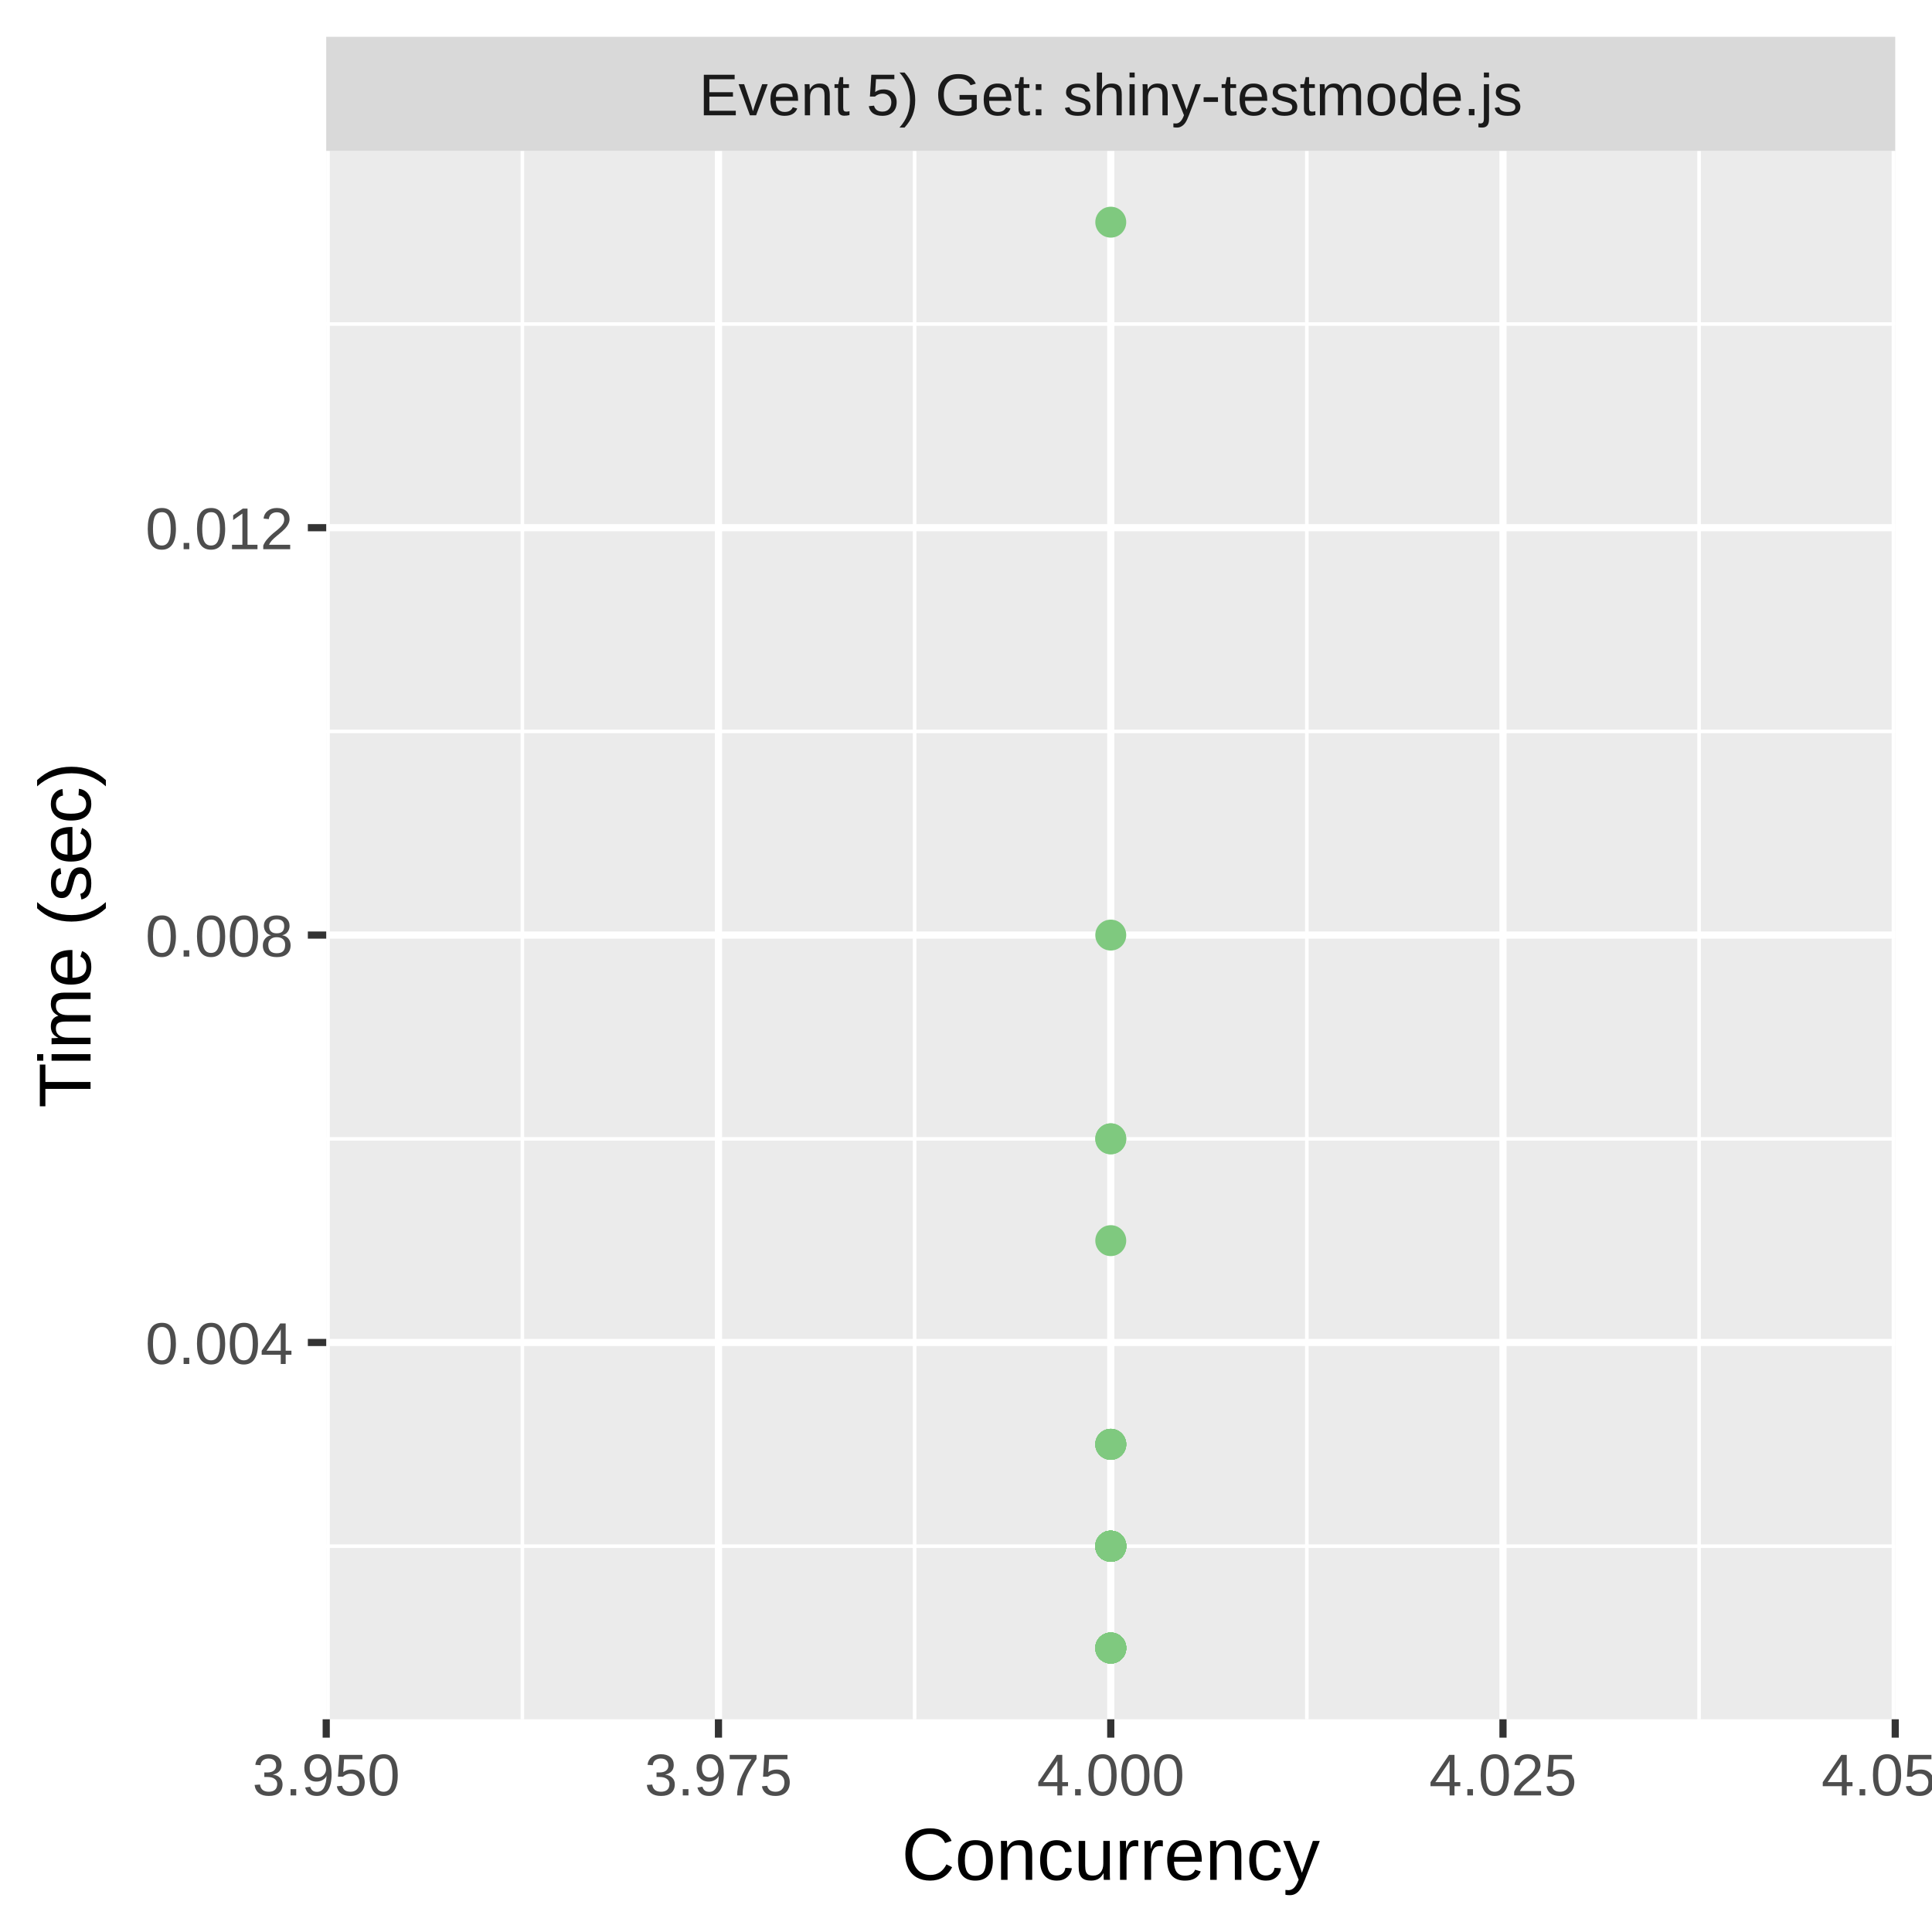
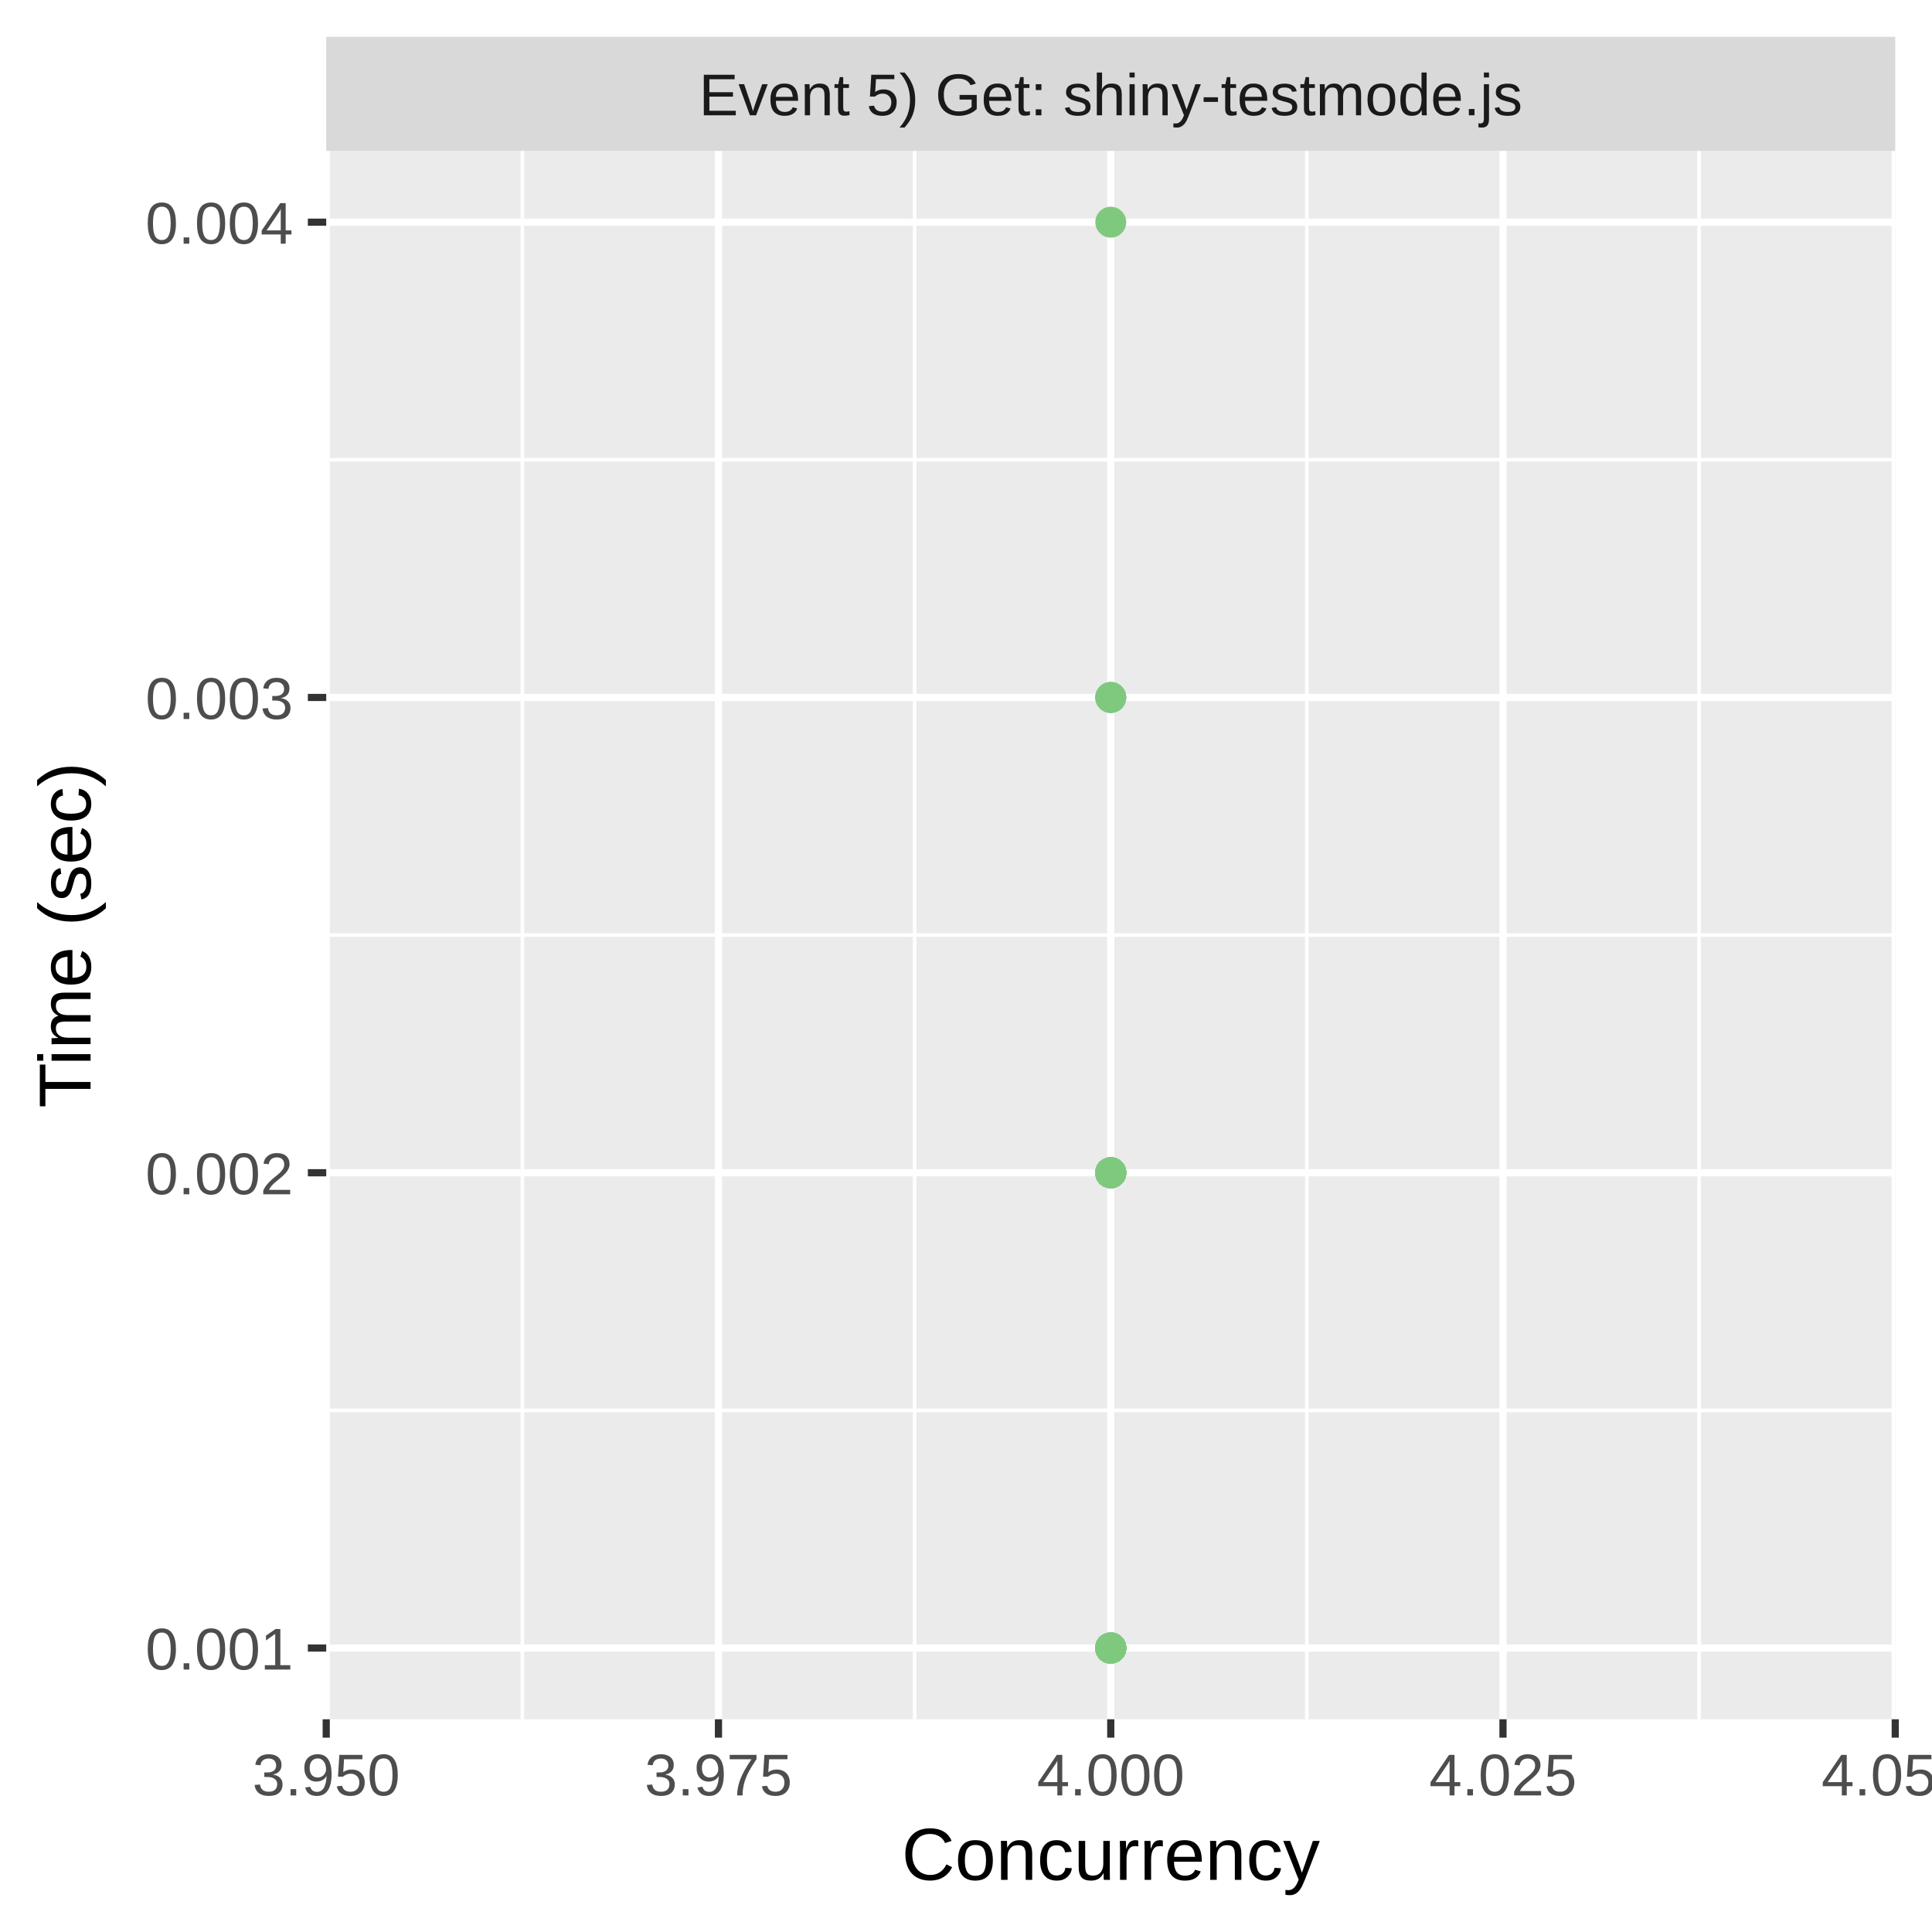
<svg xmlns="http://www.w3.org/2000/svg" class="svglite" width="288.00pt" height="288.00pt" viewBox="0 0 288.00 288.00">
  <defs>
    <style type="text/css">
    .svglite line, .svglite polyline, .svglite polygon, .svglite path, .svglite rect, .svglite circle {
      fill: none;
      stroke: #000000;
      stroke-linecap: round;
      stroke-linejoin: round;
      stroke-miterlimit: 10.00;
    }
    .svglite text {
      white-space: pre;
    }
  </style>
  </defs>
  <rect width="100%" height="100%" style="stroke: none; fill: #FFFFFF;" />
  <defs>
    <clipPath id="cpMC4wMHwyODguMDB8MC4wMHwyODguMDA=">
      <rect x="0.00" y="0.00" width="288.00" height="288.00" />
    </clipPath>
  </defs>
  <g clip-path="url(#cpMC4wMHwyODguMDB8MC4wMHwyODguMDA=)">
    <rect x="0.00" y="0.00" width="288.00" height="288.00" style="stroke-width: 1.07; stroke: #FFFFFF; fill: #FFFFFF;" />
  </g>
  <defs>
    <clipPath id="cpNDguNjN8MjgyLjUyfDIyLjQ5fDI1Ni4yOQ==">
      <rect x="48.63" y="22.49" width="233.89" height="233.80" />
    </clipPath>
  </defs>
  <g clip-path="url(#cpNDguNjN8MjgyLjUyfDIyLjQ5fDI1Ni4yOQ==)">
    <rect x="48.63" y="22.49" width="233.89" height="233.80" style="stroke-width: 1.07; stroke: none; fill: #EBEBEB;" />
-     <polyline points="48.63,230.49 282.52,230.49 " style="stroke-width: 0.53; stroke: #FFFFFF; stroke-linecap: butt;" />
-     <polyline points="48.63,169.76 282.52,169.76 " style="stroke-width: 0.53; stroke: #FFFFFF; stroke-linecap: butt;" />
-     <polyline points="48.63,109.03 282.52,109.03 " style="stroke-width: 0.53; stroke: #FFFFFF; stroke-linecap: butt;" />
-     <polyline points="48.63,48.30 282.52,48.30 " style="stroke-width: 0.53; stroke: #FFFFFF; stroke-linecap: butt;" />
+     <polyline points="48.63,210.24 282.52,210.24 " style="stroke-width: 0.53; stroke: #FFFFFF; stroke-linecap: butt;" />
+     <polyline points="48.63,139.39 282.52,139.39 " style="stroke-width: 0.53; stroke: #FFFFFF; stroke-linecap: butt;" />
+     <polyline points="48.63,68.54 282.52,68.54 " style="stroke-width: 0.53; stroke: #FFFFFF; stroke-linecap: butt;" />
    <polyline points="77.87,256.29 77.87,22.49 " style="stroke-width: 0.53; stroke: #FFFFFF; stroke-linecap: butt;" />
    <polyline points="136.34,256.29 136.34,22.49 " style="stroke-width: 0.53; stroke: #FFFFFF; stroke-linecap: butt;" />
    <polyline points="194.81,256.29 194.81,22.49 " style="stroke-width: 0.53; stroke: #FFFFFF; stroke-linecap: butt;" />
    <polyline points="253.28,256.29 253.28,22.49 " style="stroke-width: 0.53; stroke: #FFFFFF; stroke-linecap: butt;" />
-     <polyline points="48.63,200.12 282.52,200.12 " style="stroke-width: 1.07; stroke: #FFFFFF; stroke-linecap: butt;" />
-     <polyline points="48.63,139.39 282.52,139.39 " style="stroke-width: 1.07; stroke: #FFFFFF; stroke-linecap: butt;" />
-     <polyline points="48.63,78.66 282.52,78.66 " style="stroke-width: 1.07; stroke: #FFFFFF; stroke-linecap: butt;" />
+     <polyline points="48.63,245.67 282.52,245.67 " style="stroke-width: 1.07; stroke: #FFFFFF; stroke-linecap: butt;" />
+     <polyline points="48.63,174.82 282.52,174.82 " style="stroke-width: 1.07; stroke: #FFFFFF; stroke-linecap: butt;" />
+     <polyline points="48.63,103.97 282.52,103.97 " style="stroke-width: 1.07; stroke: #FFFFFF; stroke-linecap: butt;" />
+     <polyline points="48.63,33.12 282.52,33.12 " style="stroke-width: 1.07; stroke: #FFFFFF; stroke-linecap: butt;" />
    <polyline points="48.63,256.29 48.63,22.49 " style="stroke-width: 1.07; stroke: #FFFFFF; stroke-linecap: butt;" />
    <polyline points="107.10,256.29 107.10,22.49 " style="stroke-width: 1.07; stroke: #FFFFFF; stroke-linecap: butt;" />
    <polyline points="165.58,256.29 165.58,22.49 " style="stroke-width: 1.07; stroke: #FFFFFF; stroke-linecap: butt;" />
    <polyline points="224.05,256.29 224.05,22.49 " style="stroke-width: 1.07; stroke: #FFFFFF; stroke-linecap: butt;" />
    <polyline points="282.52,256.29 282.52,22.49 " style="stroke-width: 1.07; stroke: #FFFFFF; stroke-linecap: butt;" />
-     <circle cx="165.58" cy="33.12" r="1.95" style="stroke-width: 0.71; stroke: #7FC97F; fill: #7FC97F;" />
-     <circle cx="165.58" cy="215.30" r="1.95" style="stroke-width: 0.71; stroke: #7FC97F; fill: #7FC97F;" />
-     <circle cx="165.58" cy="230.49" r="1.95" style="stroke-width: 0.71; stroke: #7FC97F; fill: #7FC97F;" />
+     <circle cx="165.58" cy="174.82" r="1.95" style="stroke-width: 0.71; stroke: #7FC97F; fill: #7FC97F;" />
    <circle cx="165.58" cy="245.67" r="1.95" style="stroke-width: 0.71; stroke: #7FC97F; fill: #7FC97F;" />
-     <circle cx="165.58" cy="230.49" r="1.95" style="stroke-width: 0.71; stroke: #7FC97F; fill: #7FC97F;" />
-     <circle cx="165.58" cy="230.49" r="1.95" style="stroke-width: 0.71; stroke: #7FC97F; fill: #7FC97F;" />
-     <circle cx="165.58" cy="169.76" r="1.95" style="stroke-width: 0.71; stroke: #7FC97F; fill: #7FC97F;" />
-     <circle cx="165.58" cy="230.49" r="1.95" style="stroke-width: 0.71; stroke: #7FC97F; fill: #7FC97F;" />
-     <circle cx="165.58" cy="230.49" r="1.95" style="stroke-width: 0.71; stroke: #7FC97F; fill: #7FC97F;" />
-     <circle cx="165.58" cy="215.30" r="1.95" style="stroke-width: 0.71; stroke: #7FC97F; fill: #7FC97F;" />
-     <circle cx="165.58" cy="230.49" r="1.95" style="stroke-width: 0.71; stroke: #7FC97F; fill: #7FC97F;" />
-     <circle cx="165.58" cy="230.49" r="1.95" style="stroke-width: 0.71; stroke: #7FC97F; fill: #7FC97F;" />
-     <circle cx="165.58" cy="230.49" r="1.95" style="stroke-width: 0.71; stroke: #7FC97F; fill: #7FC97F;" />
+     <circle cx="165.58" cy="174.82" r="1.95" style="stroke-width: 0.71; stroke: #7FC97F; fill: #7FC97F;" />
+     <circle cx="165.58" cy="174.82" r="1.95" style="stroke-width: 0.71; stroke: #7FC97F; fill: #7FC97F;" />
+     <circle cx="165.58" cy="174.82" r="1.95" style="stroke-width: 0.71; stroke: #7FC97F; fill: #7FC97F;" />
    <circle cx="165.58" cy="245.67" r="1.95" style="stroke-width: 0.71; stroke: #7FC97F; fill: #7FC97F;" />
-     <circle cx="165.58" cy="215.30" r="1.95" style="stroke-width: 0.71; stroke: #7FC97F; fill: #7FC97F;" />
-     <circle cx="165.58" cy="184.94" r="1.95" style="stroke-width: 0.71; stroke: #7FC97F; fill: #7FC97F;" />
-     <circle cx="165.58" cy="230.49" r="1.95" style="stroke-width: 0.71; stroke: #7FC97F; fill: #7FC97F;" />
    <circle cx="165.58" cy="245.67" r="1.95" style="stroke-width: 0.71; stroke: #7FC97F; fill: #7FC97F;" />
-     <circle cx="165.58" cy="230.49" r="1.95" style="stroke-width: 0.71; stroke: #7FC97F; fill: #7FC97F;" />
-     <circle cx="165.58" cy="230.49" r="1.95" style="stroke-width: 0.71; stroke: #7FC97F; fill: #7FC97F;" />
+     <circle cx="165.58" cy="174.82" r="1.95" style="stroke-width: 0.71; stroke: #7FC97F; fill: #7FC97F;" />
+     <circle cx="165.58" cy="103.97" r="1.95" style="stroke-width: 0.71; stroke: #7FC97F; fill: #7FC97F;" />
    <circle cx="165.58" cy="245.67" r="1.95" style="stroke-width: 0.71; stroke: #7FC97F; fill: #7FC97F;" />
    <circle cx="165.58" cy="245.67" r="1.95" style="stroke-width: 0.71; stroke: #7FC97F; fill: #7FC97F;" />
    <circle cx="165.58" cy="245.67" r="1.95" style="stroke-width: 0.71; stroke: #7FC97F; fill: #7FC97F;" />
-     <circle cx="165.58" cy="230.49" r="1.95" style="stroke-width: 0.71; stroke: #7FC97F; fill: #7FC97F;" />
    <circle cx="165.58" cy="245.67" r="1.95" style="stroke-width: 0.71; stroke: #7FC97F; fill: #7FC97F;" />
    <circle cx="165.58" cy="245.67" r="1.95" style="stroke-width: 0.71; stroke: #7FC97F; fill: #7FC97F;" />
-     <circle cx="165.58" cy="230.49" r="1.95" style="stroke-width: 0.71; stroke: #7FC97F; fill: #7FC97F;" />
-     <circle cx="165.58" cy="230.49" r="1.95" style="stroke-width: 0.71; stroke: #7FC97F; fill: #7FC97F;" />
-     <circle cx="165.58" cy="230.49" r="1.95" style="stroke-width: 0.71; stroke: #7FC97F; fill: #7FC97F;" />
-     <circle cx="165.58" cy="230.49" r="1.95" style="stroke-width: 0.71; stroke: #7FC97F; fill: #7FC97F;" />
-     <circle cx="165.58" cy="230.49" r="1.95" style="stroke-width: 0.71; stroke: #7FC97F; fill: #7FC97F;" />
-     <circle cx="165.58" cy="230.49" r="1.95" style="stroke-width: 0.71; stroke: #7FC97F; fill: #7FC97F;" />
-     <circle cx="165.58" cy="230.49" r="1.95" style="stroke-width: 0.71; stroke: #7FC97F; fill: #7FC97F;" />
-     <circle cx="165.58" cy="230.49" r="1.95" style="stroke-width: 0.71; stroke: #7FC97F; fill: #7FC97F;" />
-     <circle cx="165.58" cy="230.49" r="1.95" style="stroke-width: 0.71; stroke: #7FC97F; fill: #7FC97F;" />
-     <circle cx="165.58" cy="230.49" r="1.95" style="stroke-width: 0.71; stroke: #7FC97F; fill: #7FC97F;" />
-     <circle cx="165.58" cy="230.49" r="1.95" style="stroke-width: 0.71; stroke: #7FC97F; fill: #7FC97F;" />
+     <circle cx="165.58" cy="103.97" r="1.95" style="stroke-width: 0.71; stroke: #7FC97F; fill: #7FC97F;" />
+     <circle cx="165.58" cy="174.82" r="1.95" style="stroke-width: 0.71; stroke: #7FC97F; fill: #7FC97F;" />
    <circle cx="165.58" cy="245.67" r="1.95" style="stroke-width: 0.71; stroke: #7FC97F; fill: #7FC97F;" />
-     <circle cx="165.58" cy="215.30" r="1.95" style="stroke-width: 0.71; stroke: #7FC97F; fill: #7FC97F;" />
    <circle cx="165.58" cy="245.67" r="1.95" style="stroke-width: 0.71; stroke: #7FC97F; fill: #7FC97F;" />
-     <circle cx="165.58" cy="230.49" r="1.95" style="stroke-width: 0.71; stroke: #7FC97F; fill: #7FC97F;" />
-     <circle cx="165.58" cy="230.49" r="1.95" style="stroke-width: 0.71; stroke: #7FC97F; fill: #7FC97F;" />
-     <circle cx="165.58" cy="230.49" r="1.95" style="stroke-width: 0.71; stroke: #7FC97F; fill: #7FC97F;" />
-     <circle cx="165.58" cy="230.49" r="1.95" style="stroke-width: 0.71; stroke: #7FC97F; fill: #7FC97F;" />
-     <circle cx="165.58" cy="169.76" r="1.95" style="stroke-width: 0.71; stroke: #7FC97F; fill: #7FC97F;" />
-     <circle cx="165.58" cy="230.49" r="1.95" style="stroke-width: 0.71; stroke: #7FC97F; fill: #7FC97F;" />
-     <circle cx="165.58" cy="215.30" r="1.95" style="stroke-width: 0.71; stroke: #7FC97F; fill: #7FC97F;" />
-     <circle cx="165.58" cy="230.49" r="1.95" style="stroke-width: 0.71; stroke: #7FC97F; fill: #7FC97F;" />
-     <circle cx="165.58" cy="230.49" r="1.95" style="stroke-width: 0.71; stroke: #7FC97F; fill: #7FC97F;" />
-     <circle cx="165.58" cy="230.49" r="1.95" style="stroke-width: 0.71; stroke: #7FC97F; fill: #7FC97F;" />
-     <circle cx="165.58" cy="230.49" r="1.95" style="stroke-width: 0.71; stroke: #7FC97F; fill: #7FC97F;" />
-     <circle cx="165.58" cy="230.49" r="1.95" style="stroke-width: 0.71; stroke: #7FC97F; fill: #7FC97F;" />
-     <circle cx="165.58" cy="230.49" r="1.95" style="stroke-width: 0.71; stroke: #7FC97F; fill: #7FC97F;" />
-     <circle cx="165.58" cy="230.49" r="1.95" style="stroke-width: 0.71; stroke: #7FC97F; fill: #7FC97F;" />
-     <circle cx="165.58" cy="230.49" r="1.95" style="stroke-width: 0.71; stroke: #7FC97F; fill: #7FC97F;" />
-     <circle cx="165.58" cy="230.49" r="1.95" style="stroke-width: 0.71; stroke: #7FC97F; fill: #7FC97F;" />
-     <circle cx="165.58" cy="230.49" r="1.95" style="stroke-width: 0.71; stroke: #7FC97F; fill: #7FC97F;" />
-     <circle cx="165.58" cy="215.30" r="1.95" style="stroke-width: 0.71; stroke: #7FC97F; fill: #7FC97F;" />
-     <circle cx="165.58" cy="139.39" r="1.95" style="stroke-width: 0.71; stroke: #7FC97F; fill: #7FC97F;" />
    <circle cx="165.58" cy="245.67" r="1.95" style="stroke-width: 0.71; stroke: #7FC97F; fill: #7FC97F;" />
-     <circle cx="165.58" cy="230.49" r="1.95" style="stroke-width: 0.71; stroke: #7FC97F; fill: #7FC97F;" />
-     <circle cx="165.58" cy="230.49" r="1.95" style="stroke-width: 0.71; stroke: #7FC97F; fill: #7FC97F;" />
-     <circle cx="165.58" cy="230.49" r="1.95" style="stroke-width: 0.71; stroke: #7FC97F; fill: #7FC97F;" />
-     <circle cx="165.58" cy="230.49" r="1.95" style="stroke-width: 0.71; stroke: #7FC97F; fill: #7FC97F;" />
+     <circle cx="165.58" cy="174.82" r="1.95" style="stroke-width: 0.71; stroke: #7FC97F; fill: #7FC97F;" />
    <circle cx="165.58" cy="245.67" r="1.95" style="stroke-width: 0.71; stroke: #7FC97F; fill: #7FC97F;" />
-     <circle cx="165.58" cy="230.49" r="1.95" style="stroke-width: 0.71; stroke: #7FC97F; fill: #7FC97F;" />
-     <circle cx="165.58" cy="230.49" r="1.95" style="stroke-width: 0.71; stroke: #7FC97F; fill: #7FC97F;" />
    <circle cx="165.58" cy="245.67" r="1.95" style="stroke-width: 0.71; stroke: #7FC97F; fill: #7FC97F;" />
-     <circle cx="165.58" cy="230.49" r="1.95" style="stroke-width: 0.71; stroke: #7FC97F; fill: #7FC97F;" />
+     <circle cx="165.58" cy="245.67" r="1.95" style="stroke-width: 0.71; stroke: #7FC97F; fill: #7FC97F;" />
+     <circle cx="165.58" cy="174.82" r="1.95" style="stroke-width: 0.71; stroke: #7FC97F; fill: #7FC97F;" />
+     <circle cx="165.58" cy="245.67" r="1.95" style="stroke-width: 0.71; stroke: #7FC97F; fill: #7FC97F;" />
+     <circle cx="165.58" cy="245.67" r="1.95" style="stroke-width: 0.71; stroke: #7FC97F; fill: #7FC97F;" />
+     <circle cx="165.58" cy="245.67" r="1.95" style="stroke-width: 0.71; stroke: #7FC97F; fill: #7FC97F;" />
+     <circle cx="165.58" cy="245.67" r="1.95" style="stroke-width: 0.71; stroke: #7FC97F; fill: #7FC97F;" />
+     <circle cx="165.58" cy="174.82" r="1.95" style="stroke-width: 0.71; stroke: #7FC97F; fill: #7FC97F;" />
+     <circle cx="165.58" cy="245.67" r="1.95" style="stroke-width: 0.71; stroke: #7FC97F; fill: #7FC97F;" />
+     <circle cx="165.58" cy="245.67" r="1.95" style="stroke-width: 0.71; stroke: #7FC97F; fill: #7FC97F;" />
+     <circle cx="165.58" cy="33.12" r="1.95" style="stroke-width: 0.71; stroke: #7FC97F; fill: #7FC97F;" />
+     <circle cx="165.58" cy="174.82" r="1.95" style="stroke-width: 0.71; stroke: #7FC97F; fill: #7FC97F;" />
+     <circle cx="165.58" cy="245.67" r="1.95" style="stroke-width: 0.71; stroke: #7FC97F; fill: #7FC97F;" />
+     <circle cx="165.58" cy="174.82" r="1.95" style="stroke-width: 0.71; stroke: #7FC97F; fill: #7FC97F;" />
+     <circle cx="165.58" cy="245.67" r="1.95" style="stroke-width: 0.71; stroke: #7FC97F; fill: #7FC97F;" />
+     <circle cx="165.58" cy="245.67" r="1.95" style="stroke-width: 0.71; stroke: #7FC97F; fill: #7FC97F;" />
+     <circle cx="165.58" cy="245.67" r="1.95" style="stroke-width: 0.71; stroke: #7FC97F; fill: #7FC97F;" />
+     <circle cx="165.58" cy="174.82" r="1.95" style="stroke-width: 0.71; stroke: #7FC97F; fill: #7FC97F;" />
+     <circle cx="165.58" cy="245.67" r="1.95" style="stroke-width: 0.71; stroke: #7FC97F; fill: #7FC97F;" />
+     <circle cx="165.58" cy="245.67" r="1.95" style="stroke-width: 0.71; stroke: #7FC97F; fill: #7FC97F;" />
+     <circle cx="165.58" cy="245.67" r="1.95" style="stroke-width: 0.71; stroke: #7FC97F; fill: #7FC97F;" />
+     <circle cx="165.58" cy="174.82" r="1.95" style="stroke-width: 0.71; stroke: #7FC97F; fill: #7FC97F;" />
+     <circle cx="165.58" cy="245.67" r="1.95" style="stroke-width: 0.71; stroke: #7FC97F; fill: #7FC97F;" />
+     <circle cx="165.58" cy="174.82" r="1.95" style="stroke-width: 0.71; stroke: #7FC97F; fill: #7FC97F;" />
+     <circle cx="165.58" cy="174.82" r="1.95" style="stroke-width: 0.71; stroke: #7FC97F; fill: #7FC97F;" />
+     <circle cx="165.58" cy="245.67" r="1.95" style="stroke-width: 0.71; stroke: #7FC97F; fill: #7FC97F;" />
+     <circle cx="165.58" cy="245.67" r="1.95" style="stroke-width: 0.71; stroke: #7FC97F; fill: #7FC97F;" />
+     <circle cx="165.58" cy="174.82" r="1.95" style="stroke-width: 0.71; stroke: #7FC97F; fill: #7FC97F;" />
+     <circle cx="165.58" cy="245.67" r="1.95" style="stroke-width: 0.71; stroke: #7FC97F; fill: #7FC97F;" />
+     <circle cx="165.58" cy="245.67" r="1.95" style="stroke-width: 0.71; stroke: #7FC97F; fill: #7FC97F;" />
+     <circle cx="165.58" cy="174.82" r="1.95" style="stroke-width: 0.71; stroke: #7FC97F; fill: #7FC97F;" />
+     <circle cx="165.58" cy="245.67" r="1.95" style="stroke-width: 0.71; stroke: #7FC97F; fill: #7FC97F;" />
+     <circle cx="165.58" cy="174.82" r="1.95" style="stroke-width: 0.71; stroke: #7FC97F; fill: #7FC97F;" />
+     <circle cx="165.58" cy="245.67" r="1.95" style="stroke-width: 0.71; stroke: #7FC97F; fill: #7FC97F;" />
+     <circle cx="165.58" cy="103.97" r="1.95" style="stroke-width: 0.71; stroke: #7FC97F; fill: #7FC97F;" />
+     <circle cx="165.58" cy="245.67" r="1.95" style="stroke-width: 0.71; stroke: #7FC97F; fill: #7FC97F;" />
+     <circle cx="165.58" cy="245.67" r="1.95" style="stroke-width: 0.71; stroke: #7FC97F; fill: #7FC97F;" />
+     <circle cx="165.58" cy="245.67" r="1.95" style="stroke-width: 0.71; stroke: #7FC97F; fill: #7FC97F;" />
+     <circle cx="165.58" cy="245.67" r="1.95" style="stroke-width: 0.71; stroke: #7FC97F; fill: #7FC97F;" />
+     <circle cx="165.58" cy="245.67" r="1.95" style="stroke-width: 0.71; stroke: #7FC97F; fill: #7FC97F;" />
+     <circle cx="165.58" cy="245.67" r="1.95" style="stroke-width: 0.71; stroke: #7FC97F; fill: #7FC97F;" />
+     <circle cx="165.58" cy="245.67" r="1.95" style="stroke-width: 0.71; stroke: #7FC97F; fill: #7FC97F;" />
+     <circle cx="165.58" cy="245.67" r="1.95" style="stroke-width: 0.71; stroke: #7FC97F; fill: #7FC97F;" />
+     <circle cx="165.58" cy="245.67" r="1.95" style="stroke-width: 0.71; stroke: #7FC97F; fill: #7FC97F;" />
+     <circle cx="165.58" cy="245.67" r="1.95" style="stroke-width: 0.71; stroke: #7FC97F; fill: #7FC97F;" />
+     <circle cx="165.58" cy="174.82" r="1.95" style="stroke-width: 0.71; stroke: #7FC97F; fill: #7FC97F;" />
+     <circle cx="165.58" cy="245.67" r="1.95" style="stroke-width: 0.71; stroke: #7FC97F; fill: #7FC97F;" />
+     <circle cx="165.58" cy="174.82" r="1.95" style="stroke-width: 0.71; stroke: #7FC97F; fill: #7FC97F;" />
  </g>
  <g clip-path="url(#cpMC4wMHwyODguMDB8MC4wMHwyODguMDA=)">
</g>
  <defs>
    <clipPath id="cpNDguNjN8MjgyLjUyfDUuNDh8MjIuNDk=">
      <rect x="48.63" y="5.48" width="233.89" height="17.01" />
    </clipPath>
  </defs>
  <g clip-path="url(#cpNDguNjN8MjgyLjUyfDUuNDh8MjIuNDk=)">
    <rect x="48.63" y="5.48" width="233.89" height="17.01" style="stroke-width: 1.07; stroke: none; fill: #D9D9D9;" />
    <text x="165.58" y="17.19" text-anchor="middle" style="font-size: 8.80px;fill: #1A1A1A; font-family: &quot;Liberation Sans&quot;;" textLength="139.35px" lengthAdjust="spacingAndGlyphs">Event 5) Get: shiny-testmode.js</text>
  </g>
  <g clip-path="url(#cpMC4wMHwyODguMDB8MC4wMHwyODguMDA=)">
    <polyline points="48.63,259.03 48.63,256.29 " style="stroke-width: 1.07; stroke: #333333; stroke-linecap: butt;" />
    <polyline points="107.10,259.03 107.10,256.29 " style="stroke-width: 1.07; stroke: #333333; stroke-linecap: butt;" />
    <polyline points="165.58,259.03 165.58,256.29 " style="stroke-width: 1.07; stroke: #333333; stroke-linecap: butt;" />
    <polyline points="224.05,259.03 224.05,256.29 " style="stroke-width: 1.07; stroke: #333333; stroke-linecap: butt;" />
    <polyline points="282.52,259.03 282.52,256.29 " style="stroke-width: 1.07; stroke: #333333; stroke-linecap: butt;" />
    <text x="48.63" y="267.64" text-anchor="middle" style="font-size: 8.80px;fill: #4D4D4D; font-family: &quot;Liberation Sans&quot;;" textLength="25.17px" lengthAdjust="spacingAndGlyphs">3.950</text>
    <text x="107.10" y="267.64" text-anchor="middle" style="font-size: 8.80px;fill: #4D4D4D; font-family: &quot;Liberation Sans&quot;;" textLength="25.17px" lengthAdjust="spacingAndGlyphs">3.975</text>
    <text x="165.58" y="267.64" text-anchor="middle" style="font-size: 8.80px;fill: #4D4D4D; font-family: &quot;Liberation Sans&quot;;" textLength="25.17px" lengthAdjust="spacingAndGlyphs">4.000</text>
    <text x="224.05" y="267.64" text-anchor="middle" style="font-size: 8.80px;fill: #4D4D4D; font-family: &quot;Liberation Sans&quot;;" textLength="25.17px" lengthAdjust="spacingAndGlyphs">4.025</text>
    <text x="282.52" y="267.64" text-anchor="middle" style="font-size: 8.80px;fill: #4D4D4D; font-family: &quot;Liberation Sans&quot;;" textLength="25.17px" lengthAdjust="spacingAndGlyphs">4.050</text>
-     <text x="43.70" y="203.33" text-anchor="end" style="font-size: 8.80px;fill: #4D4D4D; font-family: &quot;Liberation Sans&quot;;" textLength="25.17px" lengthAdjust="spacingAndGlyphs">0.004</text>
-     <text x="43.70" y="142.60" text-anchor="end" style="font-size: 8.80px;fill: #4D4D4D; font-family: &quot;Liberation Sans&quot;;" textLength="25.17px" lengthAdjust="spacingAndGlyphs">0.008</text>
-     <text x="43.70" y="81.87" text-anchor="end" style="font-size: 8.80px;fill: #4D4D4D; font-family: &quot;Liberation Sans&quot;;" textLength="25.17px" lengthAdjust="spacingAndGlyphs">0.012</text>
-     <polyline points="45.89,200.12 48.63,200.12 " style="stroke-width: 1.07; stroke: #333333; stroke-linecap: butt;" />
-     <polyline points="45.89,139.39 48.63,139.39 " style="stroke-width: 1.07; stroke: #333333; stroke-linecap: butt;" />
-     <polyline points="45.89,78.66 48.63,78.66 " style="stroke-width: 1.07; stroke: #333333; stroke-linecap: butt;" />
+     <text x="43.70" y="248.88" text-anchor="end" style="font-size: 8.80px;fill: #4D4D4D; font-family: &quot;Liberation Sans&quot;;" textLength="25.17px" lengthAdjust="spacingAndGlyphs">0.001</text>
+     <text x="43.70" y="178.03" text-anchor="end" style="font-size: 8.80px;fill: #4D4D4D; font-family: &quot;Liberation Sans&quot;;" textLength="25.17px" lengthAdjust="spacingAndGlyphs">0.002</text>
+     <text x="43.70" y="107.18" text-anchor="end" style="font-size: 8.80px;fill: #4D4D4D; font-family: &quot;Liberation Sans&quot;;" textLength="25.17px" lengthAdjust="spacingAndGlyphs">0.003</text>
+     <text x="43.70" y="36.33" text-anchor="end" style="font-size: 8.80px;fill: #4D4D4D; font-family: &quot;Liberation Sans&quot;;" textLength="25.17px" lengthAdjust="spacingAndGlyphs">0.004</text>
+     <polyline points="45.89,245.67 48.63,245.67 " style="stroke-width: 1.07; stroke: #333333; stroke-linecap: butt;" />
+     <polyline points="45.89,174.82 48.63,174.82 " style="stroke-width: 1.07; stroke: #333333; stroke-linecap: butt;" />
+     <polyline points="45.89,103.97 48.63,103.97 " style="stroke-width: 1.07; stroke: #333333; stroke-linecap: butt;" />
+     <polyline points="45.89,33.12 48.63,33.12 " style="stroke-width: 1.07; stroke: #333333; stroke-linecap: butt;" />
    <text x="165.58" y="280.23" text-anchor="middle" style="font-size: 11.00px; font-family: &quot;Liberation Sans&quot;;" textLength="69.30px" lengthAdjust="spacingAndGlyphs">Concurrency</text>
    <text transform="translate(13.50,139.39) rotate(-90)" text-anchor="middle" style="font-size: 11.00px; font-family: &quot;Liberation Sans&quot;;" textLength="57.55px" lengthAdjust="spacingAndGlyphs">Time (sec)</text>
  </g>
</svg>
